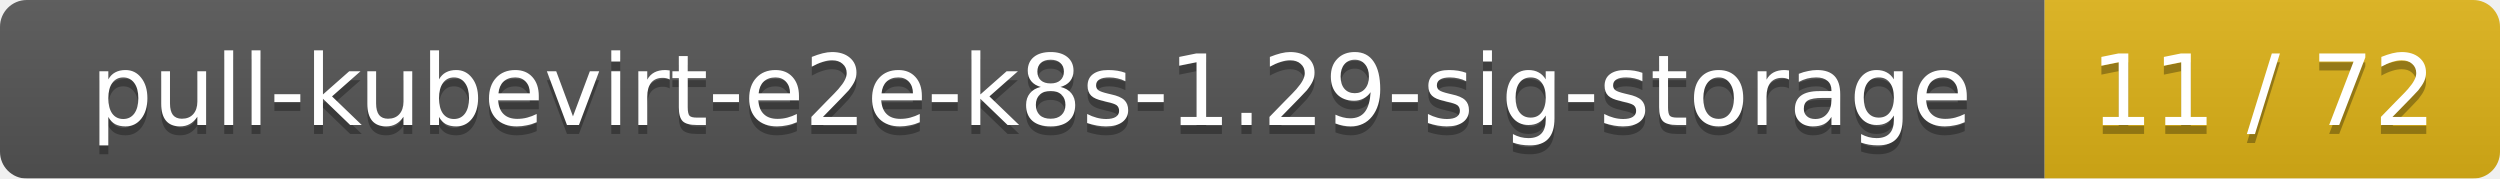
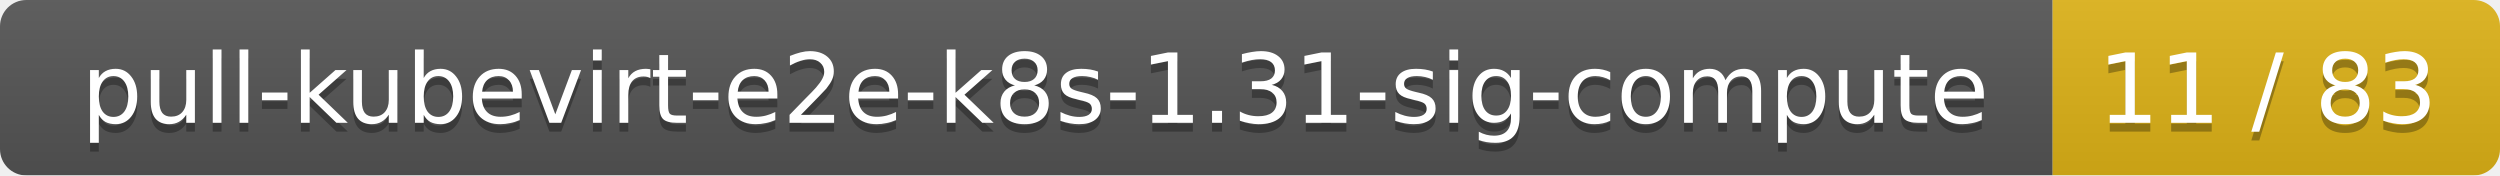
- <svg xmlns="http://www.w3.org/2000/svg" width="280" height="20">
+ <svg xmlns="http://www.w3.org/2000/svg" width="285" height="20">
  <linearGradient id="smooth" x2="0" y2="100%">
    <stop offset="0" stop-color="#bbb" stop-opacity=".1" />
    <stop offset="1" stop-opacity=".1" />
  </linearGradient>
  <mask id="round">
-     <rect width="280" height="20" rx="3" fill="#fff" />
+     <rect width="285" height="20" rx="3" fill="#fff" />
  </mask>
  <g mask="url(#round)">
-     <rect width="229" height="20" fill="#555" />
-     <rect x="229" width="51" height="20" fill="#dfb317" />
-     <rect width="280" height="20" fill="url(#smooth)" />
+     <rect width="234" height="20" fill="#555" />
+     <rect x="234" width="51" height="20" fill="#dfb317" />
+     <rect width="285" height="20" fill="url(#smooth)" />
  </g>
  <g fill="#fff" text-anchor="middle" font-family="DejaVu Sans,Verdana,Geneva,sans-serif" font-size="11">
-     <text x="115.5" y="15" fill="#010101" fill-opacity=".3">pull-kubevirt-e2e-k8s-1.29-sig-storage</text>
-     <text x="115.5" y="14">pull-kubevirt-e2e-k8s-1.29-sig-storage</text>
-     <text x="253.5" y="15" fill="#010101" fill-opacity=".3">11 / 72</text>
-     <text x="253.5" y="14">11 / 72</text>
+     <text x="118" y="15" fill="#010101" fill-opacity=".3">pull-kubevirt-e2e-k8s-1.31-sig-compute</text>
+     <text x="118" y="14">pull-kubevirt-e2e-k8s-1.31-sig-compute</text>
+     <text x="258.5" y="15" fill="#010101" fill-opacity=".3">11 / 83</text>
+     <text x="258.5" y="14">11 / 83</text>
  </g>
</svg>
